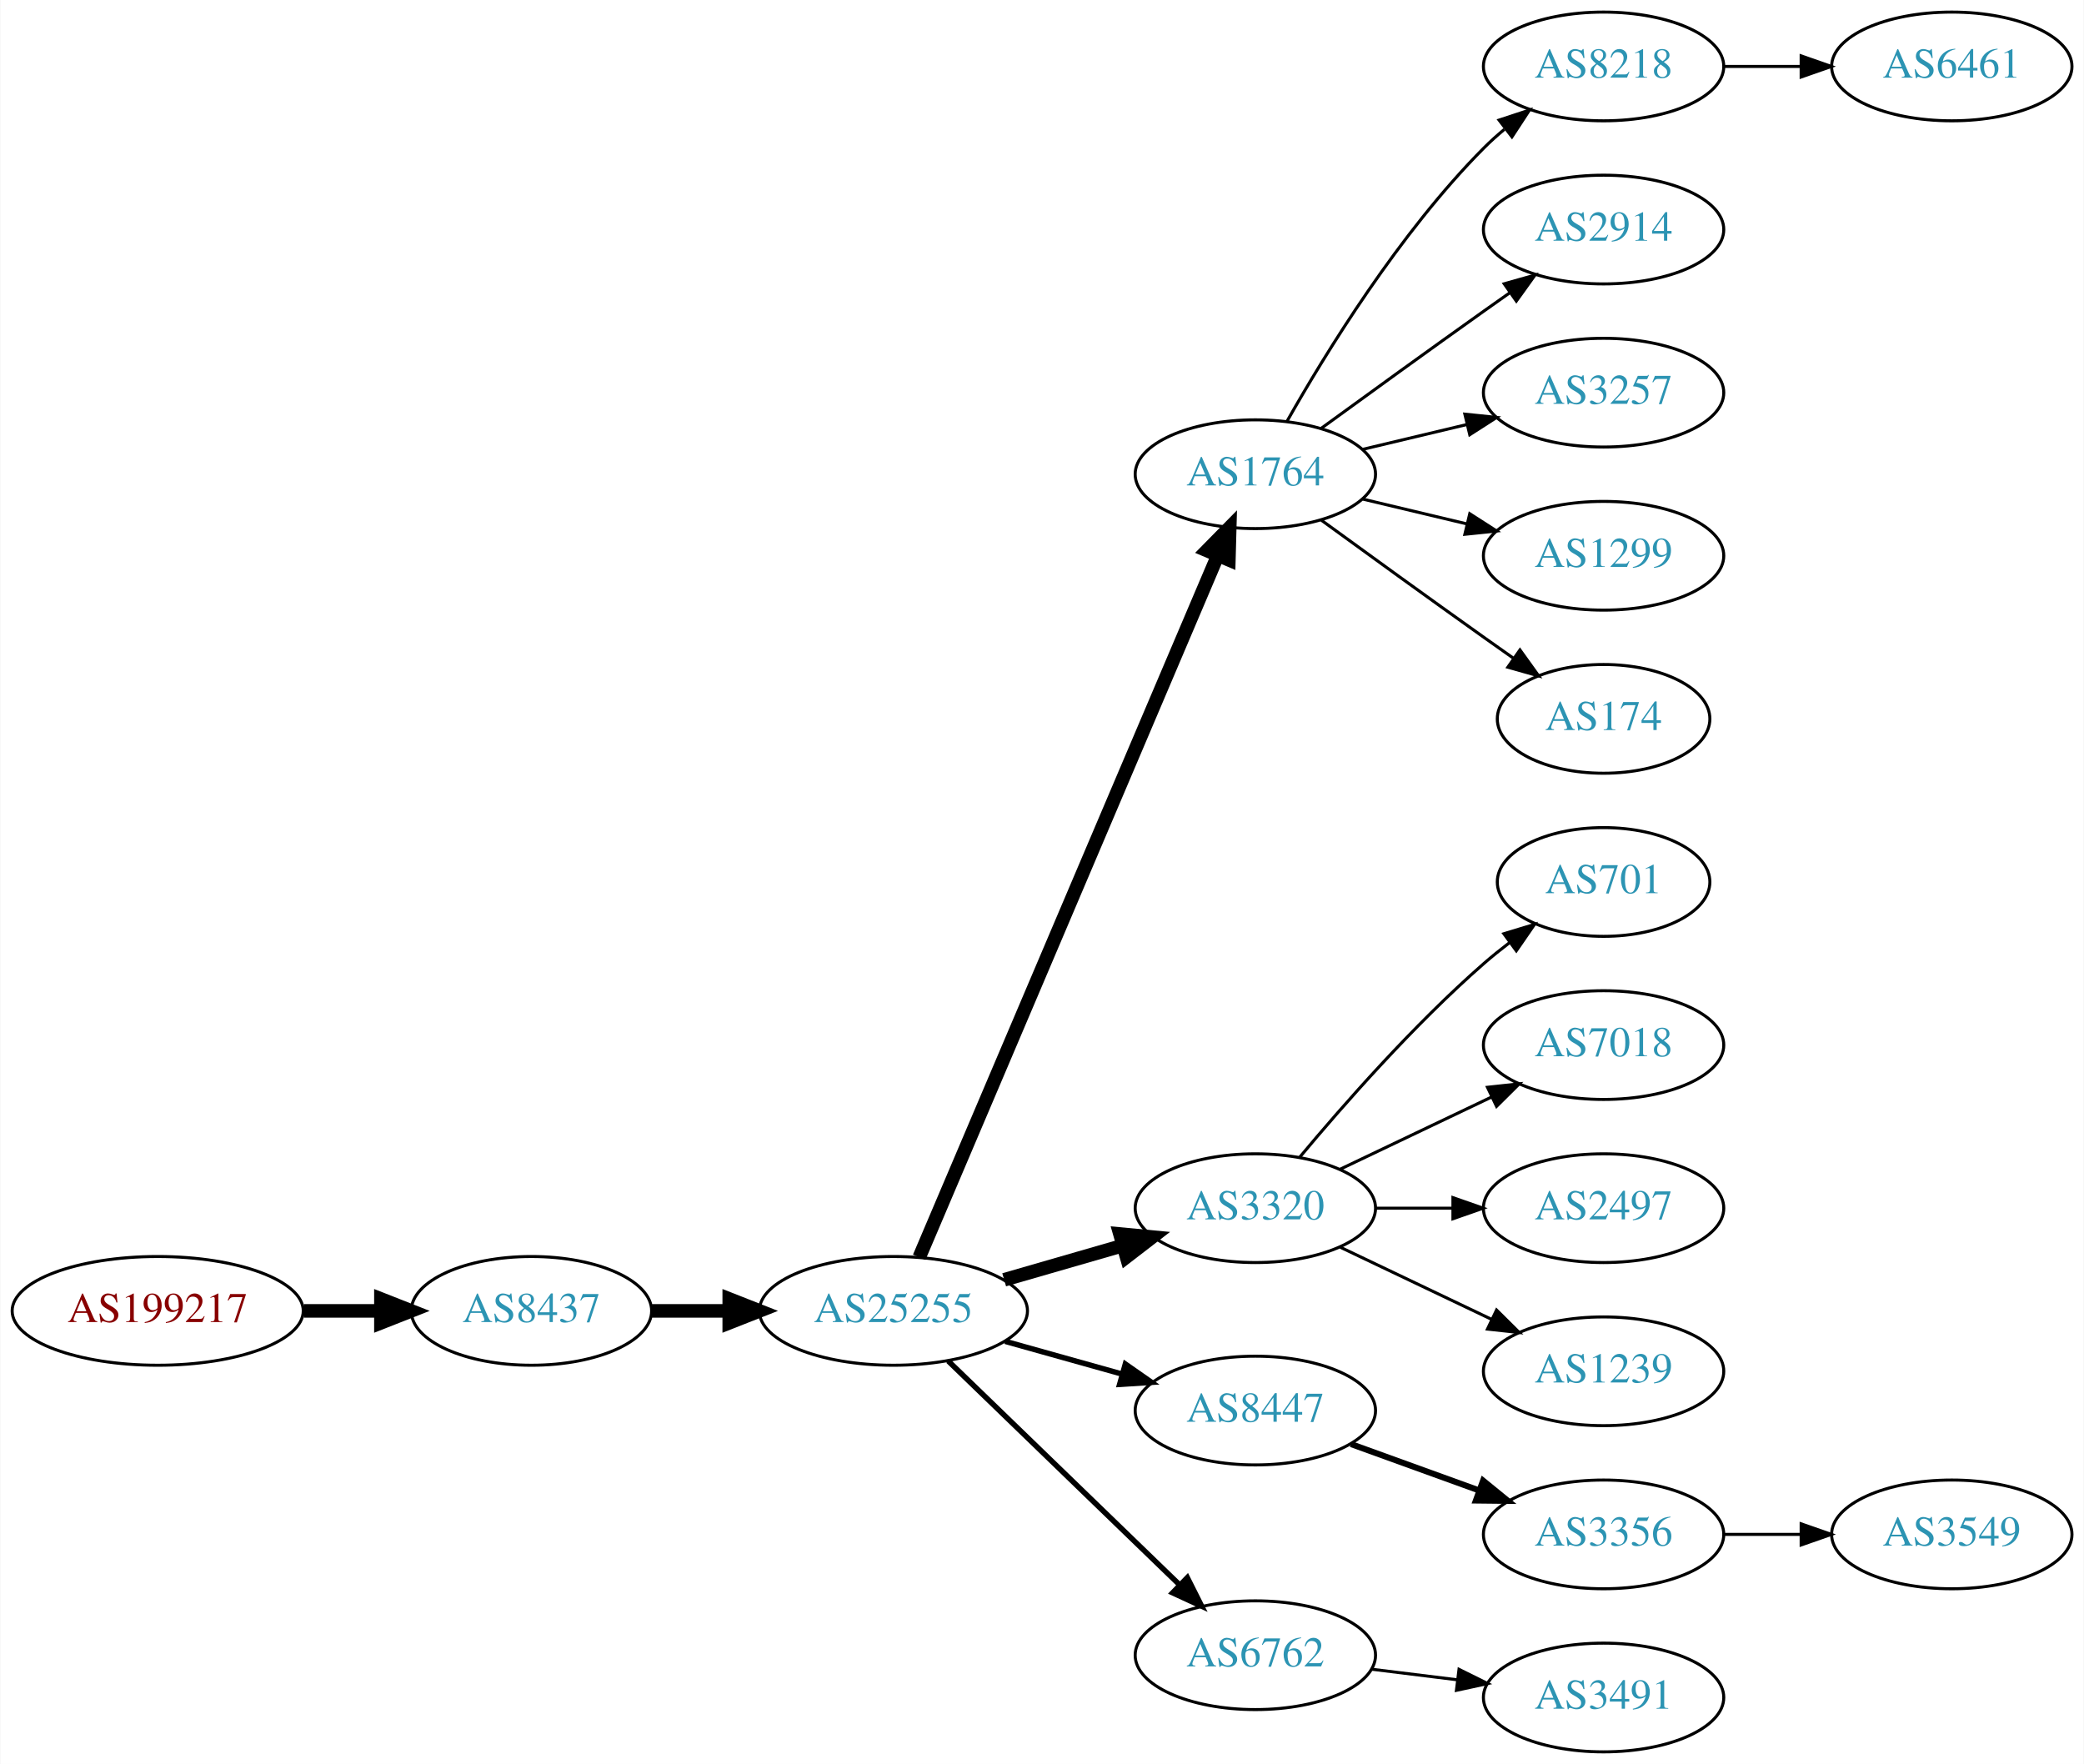
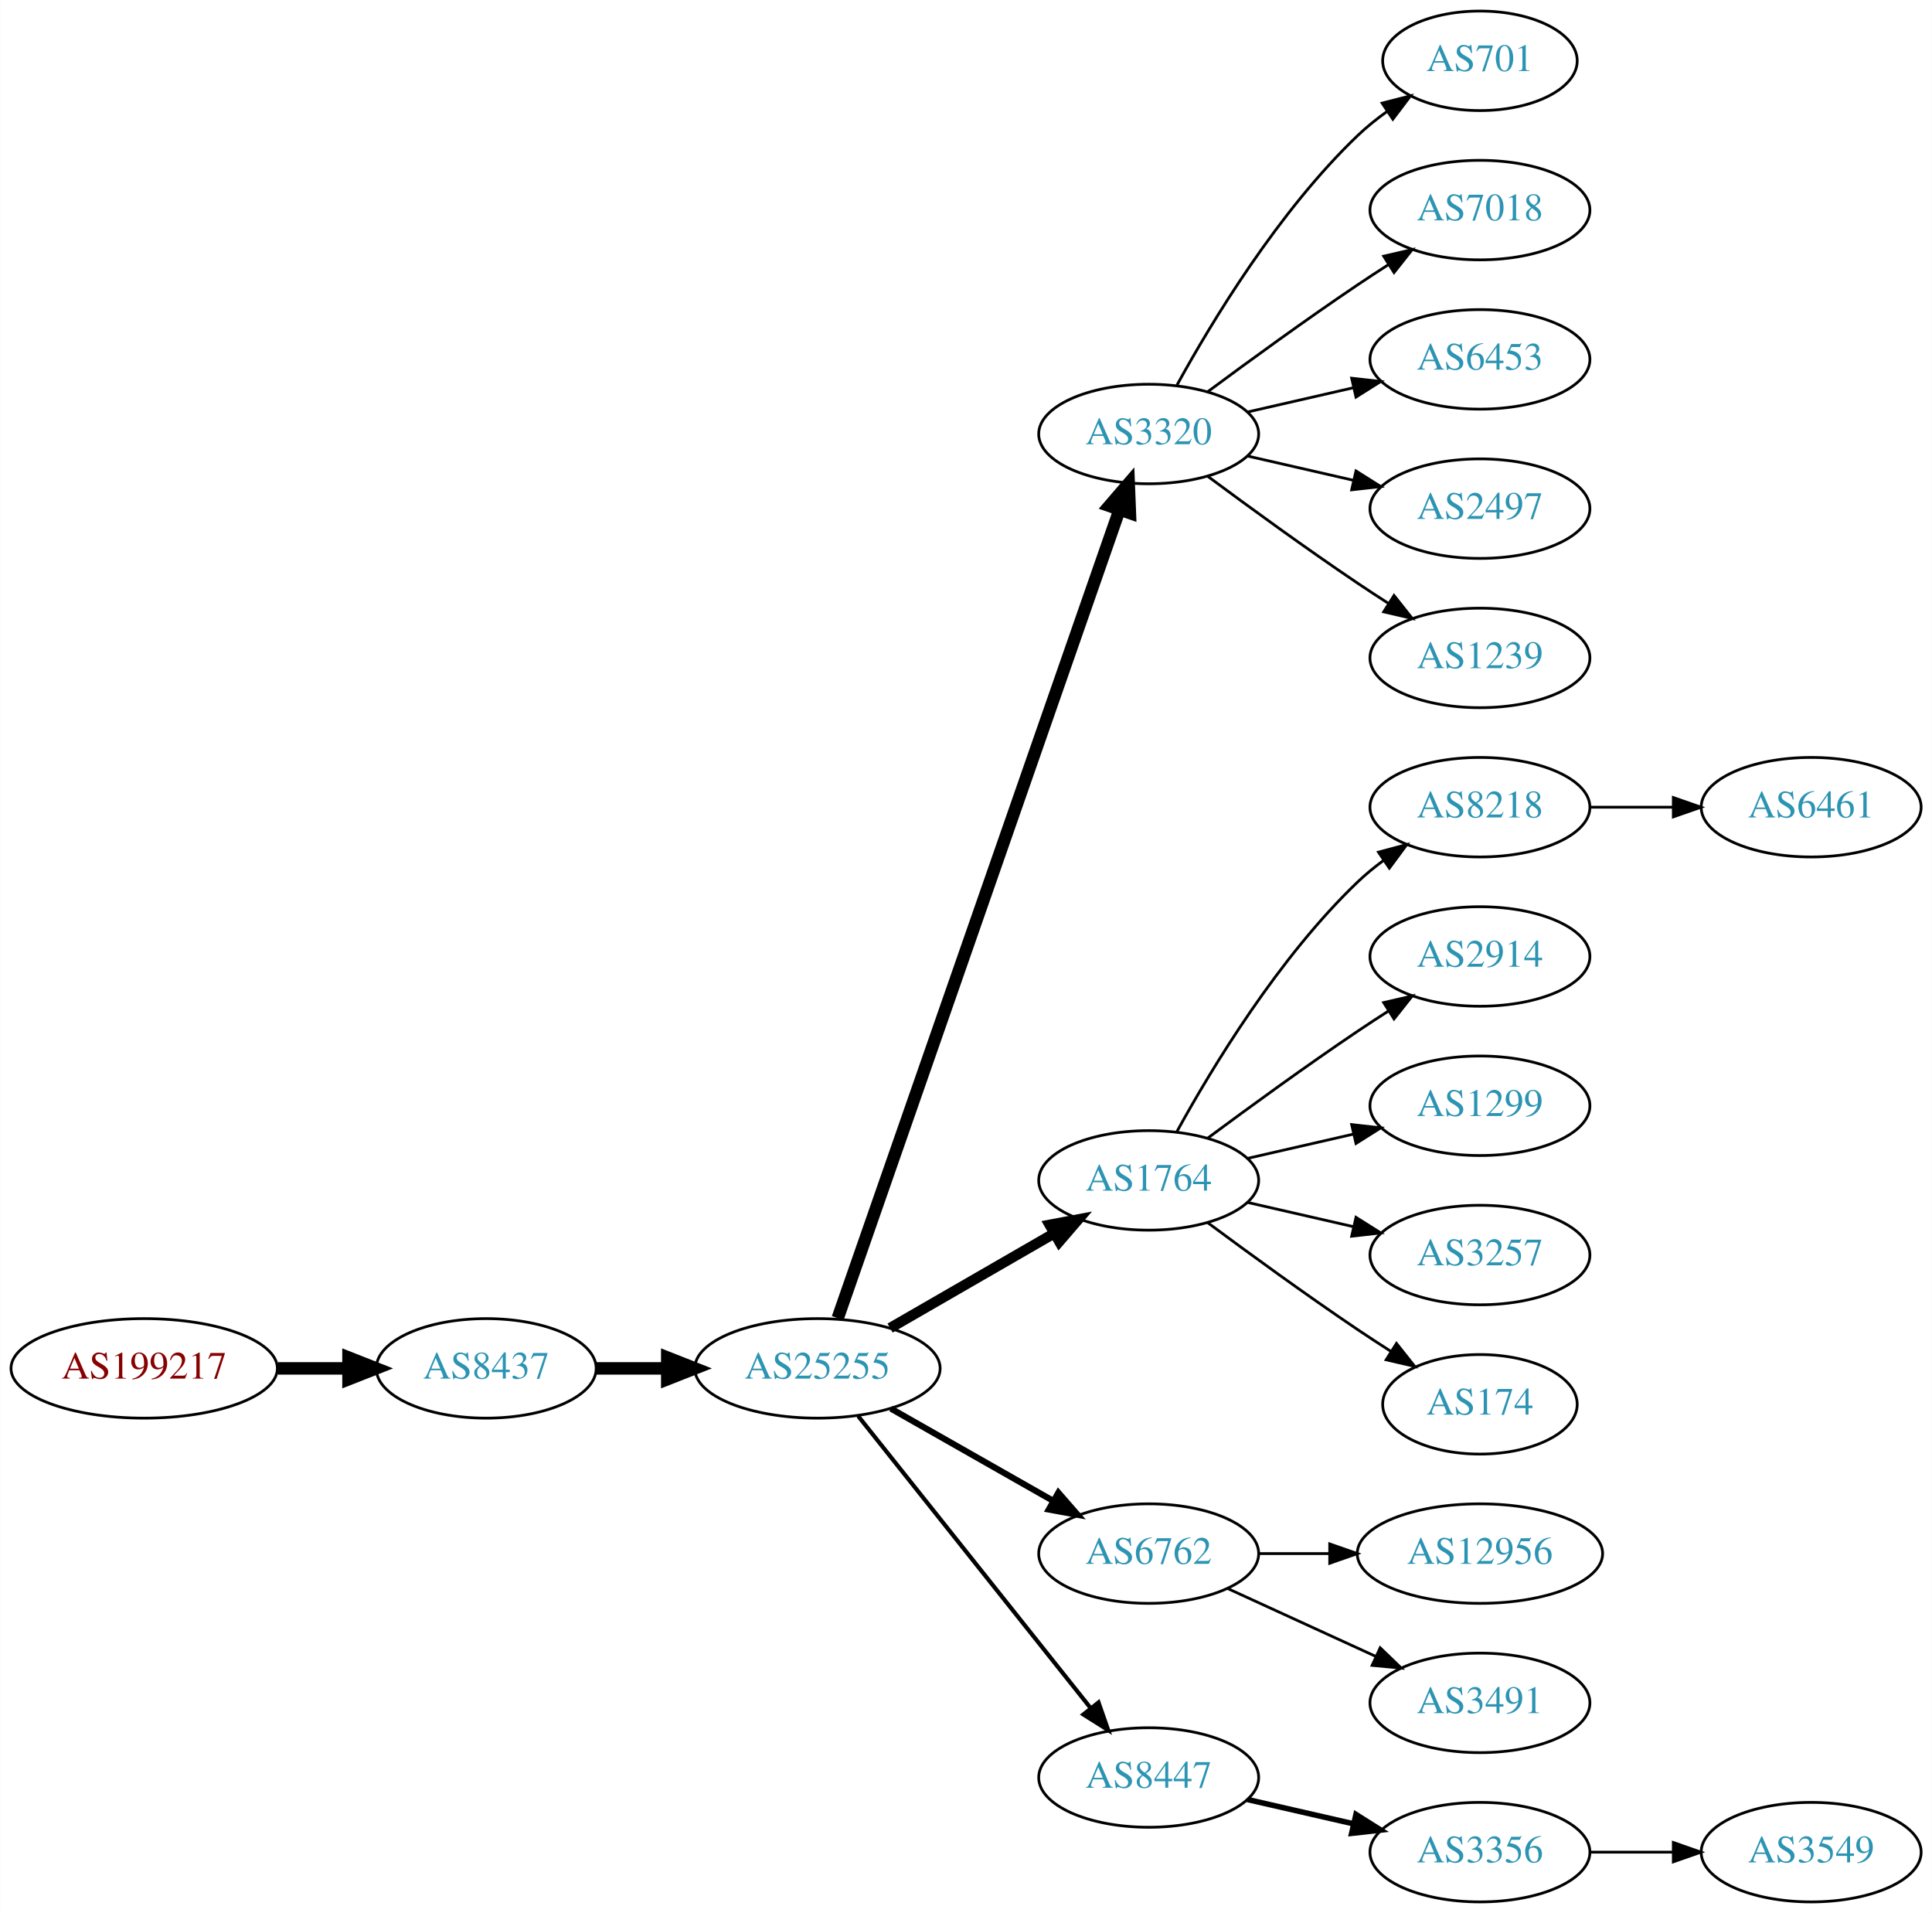
- <svg xmlns="http://www.w3.org/2000/svg" xmlns:xlink="http://www.w3.org/1999/xlink" width="690pt" height="584pt" viewBox="0.00 0.00 689.76 584.00">
-   <g id="graph0" class="graph" transform="scale(1 1) rotate(0) translate(4 580)">
-     <polygon fill="white" stroke="none" points="-4,4 -4,-580 685.755,-580 685.755,4 -4,4" />
+ <svg xmlns="http://www.w3.org/2000/svg" xmlns:xlink="http://www.w3.org/1999/xlink" width="699pt" height="692pt" viewBox="0.00 0.00 698.85 692.00">
+   <g id="graph0" class="graph" transform="scale(1 1) rotate(0) translate(4 688)">
+     <polygon fill="white" stroke="none" points="-4,4 -4,-688 694.855,-688 694.855,4 -4,4" />
    <g id="node1" class="node">
      <g id="a_node1">
        <a xlink:href="/asn/199217" xlink:title="AS199217 ~ IKARUS Security Software GmbH [AT]">
-           <ellipse fill="#ffffff" stroke="black" cx="48.096" cy="-146" rx="48.192" ry="18" />
-           <text text-anchor="middle" x="48.096" y="-142.3" font-family="Times,serif" font-size="14.00" fill="#880000">AS199217</text>
+           <ellipse fill="#ffffff" stroke="black" cx="48.096" cy="-193" rx="48.192" ry="18" />
+           <text text-anchor="middle" x="48.096" y="-189.3" font-family="Times,serif" font-size="14.00" fill="#880000">AS199217</text>
        </a>
      </g>
    </g>
    <g id="node2" class="node">
      <g id="a_node2">
        <a xlink:href="/asn/8437" xlink:title="AS8437 ~ Hutchison Drei Austria GmbH [AT]">
-           <ellipse fill="#ffffff" stroke="black" cx="171.838" cy="-146" rx="39.794" ry="18" />
-           <text text-anchor="middle" x="171.838" y="-142.3" font-family="Times,serif" font-size="14.00" fill="#2c94b3">AS8437</text>
+           <ellipse fill="#ffffff" stroke="black" cx="171.838" cy="-193" rx="39.794" ry="18" />
+           <text text-anchor="middle" x="171.838" y="-189.3" font-family="Times,serif" font-size="14.00" fill="#2c94b3">AS8437</text>
        </a>
      </g>
    </g>
    <g id="edge1" class="edge">
-       <path fill="none" stroke="black" stroke-width="4.5" d="M96.513,-146C104.867,-146 113.577,-146 121.969,-146" />
-       <polygon fill="black" stroke="black" stroke-width="4.5" points="122.004,-149.938 132.004,-146 122.004,-142.063 122.004,-149.938" />
+       <path fill="none" stroke="black" stroke-width="4.5" d="M96.513,-193C104.867,-193 113.577,-193 121.969,-193" />
+       <polygon fill="black" stroke="black" stroke-width="4.5" points="122.004,-196.938 132.004,-193 122.004,-189.063 122.004,-196.938" />
    </g>
    <g id="node3" class="node">
      <g id="a_node3">
        <a xlink:href="/asn/25255" xlink:title="AS25255 ~ ==&gt; TELE2 AUSTRIA &lt;== [AT]">
-           <ellipse fill="#ffffff" stroke="black" cx="291.681" cy="-146" rx="44.393" ry="18" />
-           <text text-anchor="middle" x="291.681" y="-142.3" font-family="Times,serif" font-size="14.00" fill="#2c94b3">AS25255</text>
+           <ellipse fill="#ffffff" stroke="black" cx="291.681" cy="-193" rx="44.393" ry="18" />
+           <text text-anchor="middle" x="291.681" y="-189.3" font-family="Times,serif" font-size="14.00" fill="#2c94b3">AS25255</text>
        </a>
      </g>
    </g>
    <g id="edge2" class="edge">
-       <path fill="none" stroke="black" stroke-width="4.5" d="M211.751,-146C219.853,-146 228.528,-146 237.055,-146" />
-       <polygon fill="black" stroke="black" stroke-width="4.5" points="237.332,-149.938 247.332,-146 237.332,-142.063 237.332,-149.938" />
+       <path fill="none" stroke="black" stroke-width="4.5" d="M211.751,-193C219.853,-193 228.528,-193 237.055,-193" />
+       <polygon fill="black" stroke="black" stroke-width="4.5" points="237.332,-196.938 247.332,-193 237.332,-189.063 237.332,-196.938" />
    </g>
    <g id="node4" class="node">
      <g id="a_node4">
-         <a xlink:href="/asn/1764" xlink:title="AS1764 ~ NEXTLAYER-AS [AT]">
-           <ellipse fill="#ffffff" stroke="black" cx="411.523" cy="-423" rx="39.794" ry="18" />
-           <text text-anchor="middle" x="411.523" y="-419.3" font-family="Times,serif" font-size="14.00" fill="#2c94b3">AS1764</text>
+         <a xlink:href="/asn/3320" xlink:title="AS3320 ~ DTAG [DE]">
+           <ellipse fill="#ffffff" stroke="black" cx="411.523" cy="-531" rx="39.794" ry="18" />
+           <text text-anchor="middle" x="411.523" y="-527.3" font-family="Times,serif" font-size="14.00" fill="#2c94b3">AS3320</text>
        </a>
      </g>
    </g>
    <g id="edge3" class="edge">
-       <path fill="none" stroke="black" stroke-width="4.5" d="M300.231,-163.749C320.311,-210.947 375.12,-339.783 399.069,-396.077" />
-       <polygon fill="black" stroke="black" stroke-width="4.5" points="395.497,-397.738 403.035,-405.399 402.744,-394.655 395.497,-397.738" />
+       <path fill="none" stroke="black" stroke-width="4.5" d="M299.016,-211.172C318.484,-267.01 377.52,-436.34 400.87,-503.311" />
+       <polygon fill="black" stroke="black" stroke-width="4.5" points="397.289,-505.002 404.299,-513.148 404.725,-502.409 397.289,-505.002" />
    </g>
    <g id="node5" class="node">
      <g id="a_node5">
-         <a xlink:href="/asn/3320" xlink:title="AS3320 ~ DTAG [DE]">
-           <ellipse fill="#ffffff" stroke="black" cx="411.523" cy="-180" rx="39.794" ry="18" />
-           <text text-anchor="middle" x="411.523" y="-176.3" font-family="Times,serif" font-size="14.00" fill="#2c94b3">AS3320</text>
+         <a xlink:href="/asn/1764" xlink:title="AS1764 ~ NEXTLAYER-AS [AT]">
+           <ellipse fill="#ffffff" stroke="black" cx="411.523" cy="-261" rx="39.794" ry="18" />
+           <text text-anchor="middle" x="411.523" y="-257.3" font-family="Times,serif" font-size="14.00" fill="#2c94b3">AS1764</text>
        </a>
      </g>
    </g>
    <g id="edge4" class="edge">
-       <path fill="none" stroke="black" stroke-width="4.5" d="M328.357,-156.293C340.773,-159.876 354.829,-163.931 367.759,-167.662" />
-       <polygon fill="black" stroke="black" stroke-width="4.5" points="366.683,-171.449 377.383,-170.438 368.866,-163.883 366.683,-171.449" />
+       <path fill="none" stroke="black" stroke-width="3.75" d="M317.961,-207.588C335.28,-217.582 358.431,-230.941 377.247,-241.799" />
+       <polygon fill="black" stroke="black" stroke-width="3.75" points="375.681,-244.935 386.091,-246.902 379.179,-238.872 375.681,-244.935" />
    </g>
    <g id="node6" class="node">
      <g id="a_node6">
-         <a xlink:href="/asn/8447" xlink:title="AS8447 ~ A1 Telekom Austria AG [AT]">
-           <ellipse fill="#ffffff" stroke="black" cx="411.523" cy="-113" rx="39.794" ry="18" />
-           <text text-anchor="middle" x="411.523" y="-109.3" font-family="Times,serif" font-size="14.00" fill="#2c94b3">AS8447</text>
+         <a xlink:href="/asn/6762" xlink:title="AS6762 ~ TELECOM ITALIA SPARKLE S.p.A. [IT]">
+           <ellipse fill="#ffffff" stroke="black" cx="411.523" cy="-126" rx="39.794" ry="18" />
+           <text text-anchor="middle" x="411.523" y="-122.3" font-family="Times,serif" font-size="14.00" fill="#2c94b3">AS6762</text>
        </a>
      </g>
    </g>
    <g id="edge5" class="edge">
-       <path fill="none" stroke="black" stroke-width="1.8" d="M328.677,-135.92C340.855,-132.51 354.579,-128.666 367.261,-125.115" />
-       <polygon fill="black" stroke="black" stroke-width="1.8" points="368.472,-128.41 377.158,-122.343 366.584,-121.67 368.472,-128.41" />
+       <path fill="none" stroke="black" stroke-width="2.25" d="M318.251,-178.462C335.47,-168.672 358.355,-155.66 377.026,-145.045" />
+       <polygon fill="black" stroke="black" stroke-width="2.25" points="378.847,-148.036 385.81,-140.05 375.387,-141.95 378.847,-148.036" />
    </g>
    <g id="node7" class="node">
      <g id="a_node7">
-         <a xlink:href="/asn/6762" xlink:title="AS6762 ~ TELECOM ITALIA SPARKLE S.p.A. [IT]">
-           <ellipse fill="#ffffff" stroke="black" cx="411.523" cy="-32" rx="39.794" ry="18" />
-           <text text-anchor="middle" x="411.523" y="-28.3" font-family="Times,serif" font-size="14.00" fill="#2c94b3">AS6762</text>
+         <a xlink:href="/asn/8447" xlink:title="AS8447 ~ A1 Telekom Austria AG [AT]">
+           <ellipse fill="#ffffff" stroke="black" cx="411.523" cy="-45" rx="39.794" ry="18" />
+           <text text-anchor="middle" x="411.523" y="-41.3" font-family="Times,serif" font-size="14.00" fill="#2c94b3">AS8447</text>
        </a>
      </g>
    </g>
    <g id="edge6" class="edge">
-       <path fill="none" stroke="black" stroke-width="1.8" d="M309.816,-129.423C330.004,-109.894 363.674,-77.321 386.47,-55.269" />
-       <polygon fill="black" stroke="black" stroke-width="1.8" points="388.995,-57.696 393.749,-48.227 384.128,-52.665 388.995,-57.696" />
+       <path fill="none" stroke="black" stroke-width="1.5" d="M306.429,-175.733C327.185,-149.666 366.63,-100.126 390.554,-70.079" />
+       <polygon fill="black" stroke="black" stroke-width="1.5" points="393.371,-72.16 396.862,-62.157 387.895,-67.8 393.371,-72.16" />
    </g>
    <g id="node8" class="node">
      <g id="a_node8">
-         <a xlink:href="/asn/8218" xlink:title="AS8218 ~ legacy Neotelecoms [FR]">
-           <ellipse fill="#ffffff" stroke="black" cx="526.816" cy="-558" rx="39.794" ry="18" />
-           <text text-anchor="middle" x="526.816" y="-554.3" font-family="Times,serif" font-size="14.00" fill="#2c94b3">AS8218</text>
+         <a xlink:href="/asn/701" xlink:title="AS701 ~ UUNET [US]">
+           <ellipse fill="#ffffff" stroke="black" cx="531.366" cy="-666" rx="35.194" ry="18" />
+           <text text-anchor="middle" x="531.366" y="-662.3" font-family="Times,serif" font-size="14.00" fill="#2c94b3">AS701</text>
        </a>
      </g>
    </g>
    <g id="edge7" class="edge">
-       <path fill="none" stroke="black" d="M421.983,-440.49C434.765,-463.096 459.197,-502.886 487.17,-531 489.28,-533.121 491.576,-535.188 493.962,-537.171" />
-       <polygon fill="black" stroke="black" points="492.214,-540.242 502.277,-543.556 496.477,-534.69 492.214,-540.242" />
+       <path fill="none" stroke="black" d="M421.764,-548.713C434.31,-571.561 458.487,-611.611 487.17,-639 490.424,-642.107 494.09,-645.046 497.877,-647.76" />
+       <polygon fill="black" stroke="black" points="495.979,-650.701 506.245,-653.322 499.854,-644.872 495.979,-650.701" />
    </g>
    <g id="node9" class="node">
      <g id="a_node9">
-         <a xlink:href="/asn/2914" xlink:title="AS2914 ~ NTT America, Inc. [US]">
-           <ellipse fill="#ffffff" stroke="black" cx="526.816" cy="-504" rx="39.794" ry="18" />
-           <text text-anchor="middle" x="526.816" y="-500.3" font-family="Times,serif" font-size="14.00" fill="#2c94b3">AS2914</text>
+         <a xlink:href="/asn/7018" xlink:title="AS7018 ~ AT&amp;T Services, Inc. [US]">
+           <ellipse fill="#ffffff" stroke="black" cx="531.366" cy="-612" rx="39.794" ry="18" />
+           <text text-anchor="middle" x="531.366" y="-608.3" font-family="Times,serif" font-size="14.00" fill="#2c94b3">AS7018</text>
        </a>
      </g>
    </g>
    <g id="edge8" class="edge">
-       <path fill="none" stroke="black" d="M433.371,-438.222C448.305,-449.091 468.919,-464.025 487.17,-477 489.99,-479.005 492.933,-481.085 495.881,-483.159" />
-       <polygon fill="black" stroke="black" points="493.908,-486.05 504.106,-488.926 497.927,-480.319 493.908,-486.05" />
+       <path fill="none" stroke="black" d="M432.853,-546.277C447.716,-557.304 468.46,-572.407 487.17,-585 490.719,-587.389 494.469,-589.839 498.217,-592.242" />
+       <polygon fill="black" stroke="black" points="496.544,-595.325 506.866,-597.712 500.285,-589.409 496.544,-595.325" />
    </g>
    <g id="node10" class="node">
      <g id="a_node10">
-         <a xlink:href="/asn/3257" xlink:title="AS3257 ~ GTT [DE]">
-           <ellipse fill="#ffffff" stroke="black" cx="526.816" cy="-450" rx="39.794" ry="18" />
-           <text text-anchor="middle" x="526.816" y="-446.3" font-family="Times,serif" font-size="14.00" fill="#2c94b3">AS3257</text>
+         <a xlink:href="/asn/6453" xlink:title="AS6453 ~ TATA COMMUNICATIONS (AMERICA) INC [US]">
+           <ellipse fill="#ffffff" stroke="black" cx="531.366" cy="-558" rx="39.794" ry="18" />
+           <text text-anchor="middle" x="531.366" y="-554.3" font-family="Times,serif" font-size="14.00" fill="#2c94b3">AS6453</text>
        </a>
      </g>
    </g>
    <g id="edge9" class="edge">
-       <path fill="none" stroke="black" d="M447.13,-431.248C458.002,-433.838 470.156,-436.735 481.598,-439.462" />
-       <polygon fill="black" stroke="black" points="480.882,-442.889 491.421,-441.803 482.505,-436.08 480.882,-442.889" />
+       <path fill="none" stroke="black" d="M447.242,-538.955C459.242,-541.704 472.863,-544.825 485.556,-547.733" />
+       <polygon fill="black" stroke="black" points="484.958,-551.187 495.487,-550.009 486.522,-544.364 484.958,-551.187" />
    </g>
    <g id="node11" class="node">
      <g id="a_node11">
-         <a xlink:href="/asn/1299" xlink:title="AS1299 ~ Telia Carrier [EU]">
-           <ellipse fill="#ffffff" stroke="black" cx="526.816" cy="-396" rx="39.794" ry="18" />
-           <text text-anchor="middle" x="526.816" y="-392.3" font-family="Times,serif" font-size="14.00" fill="#2c94b3">AS1299</text>
+         <a xlink:href="/asn/2497" xlink:title="AS2497 ~ Internet Initiative Japan Inc. [JP]">
+           <ellipse fill="#ffffff" stroke="black" cx="531.366" cy="-504" rx="39.794" ry="18" />
+           <text text-anchor="middle" x="531.366" y="-500.3" font-family="Times,serif" font-size="14.00" fill="#2c94b3">AS2497</text>
        </a>
      </g>
    </g>
    <g id="edge10" class="edge">
-       <path fill="none" stroke="black" d="M447.13,-414.752C458.002,-412.162 470.156,-409.265 481.598,-406.538" />
-       <polygon fill="black" stroke="black" points="482.505,-409.92 491.421,-404.197 480.882,-403.111 482.505,-409.92" />
+       <path fill="none" stroke="black" d="M447.242,-523.045C459.242,-520.296 472.863,-517.175 485.556,-514.267" />
+       <polygon fill="black" stroke="black" points="486.522,-517.636 495.487,-511.991 484.958,-510.813 486.522,-517.636" />
    </g>
    <g id="node12" class="node">
      <g id="a_node12">
-         <a xlink:href="/asn/174" xlink:title="AS174 ~ Cogent Communications [US]">
-           <ellipse fill="#ffffff" stroke="black" cx="526.816" cy="-342" rx="35.194" ry="18" />
-           <text text-anchor="middle" x="526.816" y="-338.3" font-family="Times,serif" font-size="14.00" fill="#2c94b3">AS174</text>
+         <a xlink:href="/asn/1239" xlink:title="AS1239 ~ Sprint [US]">
+           <ellipse fill="#ffffff" stroke="black" cx="531.366" cy="-450" rx="39.794" ry="18" />
+           <text text-anchor="middle" x="531.366" y="-446.3" font-family="Times,serif" font-size="14.00" fill="#2c94b3">AS1239</text>
        </a>
      </g>
    </g>
    <g id="edge11" class="edge">
-       <path fill="none" stroke="black" d="M433.371,-407.778C448.305,-396.909 468.919,-381.975 487.17,-369 490.38,-366.718 493.749,-364.339 497.103,-361.982" />
-       <polygon fill="black" stroke="black" points="499.132,-364.834 505.314,-356.23 495.116,-359.101 499.132,-364.834" />
+       <path fill="none" stroke="black" d="M432.853,-515.723C447.716,-504.696 468.46,-489.593 487.17,-477 490.719,-474.611 494.469,-472.161 498.217,-469.758" />
+       <polygon fill="black" stroke="black" points="500.285,-472.591 506.866,-464.288 496.544,-466.675 500.285,-472.591" />
+     </g>
+     <g id="node13" class="node">
+       <g id="a_node13">
+         <a xlink:href="/asn/8218" xlink:title="AS8218 ~ legacy Neotelecoms [FR]">
+           <ellipse fill="#ffffff" stroke="black" cx="531.366" cy="-396" rx="39.794" ry="18" />
+           <text text-anchor="middle" x="531.366" y="-392.3" font-family="Times,serif" font-size="14.00" fill="#2c94b3">AS8218</text>
+         </a>
+       </g>
+     </g>
+     <g id="edge12" class="edge">
+       <path fill="none" stroke="black" d="M421.764,-278.713C434.31,-301.561 458.487,-341.611 487.17,-369 490.038,-371.739 493.227,-374.347 496.536,-376.785" />
+       <polygon fill="black" stroke="black" points="494.659,-379.742 504.895,-382.477 498.599,-373.956 494.659,-379.742" />
    </g>
    <g id="node14" class="node">
      <g id="a_node14">
-         <a xlink:href="/asn/701" xlink:title="AS701 ~ UUNET [US]">
-           <ellipse fill="#ffffff" stroke="black" cx="526.816" cy="-288" rx="35.194" ry="18" />
-           <text text-anchor="middle" x="526.816" y="-284.3" font-family="Times,serif" font-size="14.00" fill="#2c94b3">AS701</text>
+         <a xlink:href="/asn/2914" xlink:title="AS2914 ~ NTT America, Inc. [US]">
+           <ellipse fill="#ffffff" stroke="black" cx="531.366" cy="-342" rx="39.794" ry="18" />
+           <text text-anchor="middle" x="531.366" y="-338.3" font-family="Times,serif" font-size="14.00" fill="#2c94b3">AS2914</text>
        </a>
      </g>
    </g>
    <g id="edge13" class="edge">
-       <path fill="none" stroke="black" d="M426.153,-196.817C440.436,-213.929 463.982,-240.745 487.17,-261 489.839,-263.332 492.712,-265.648 495.642,-267.886" />
-       <polygon fill="black" stroke="black" points="493.793,-270.87 503.934,-273.939 497.92,-265.216 493.793,-270.87" />
+       <path fill="none" stroke="black" d="M432.853,-276.277C447.716,-287.304 468.46,-302.407 487.17,-315 490.719,-317.389 494.469,-319.839 498.217,-322.242" />
+       <polygon fill="black" stroke="black" points="496.544,-325.325 506.866,-327.712 500.285,-319.409 496.544,-325.325" />
    </g>
    <g id="node15" class="node">
      <g id="a_node15">
-         <a xlink:href="/asn/7018" xlink:title="AS7018 ~ AT&amp;T Services, Inc. [US]">
-           <ellipse fill="#ffffff" stroke="black" cx="526.816" cy="-234" rx="39.794" ry="18" />
-           <text text-anchor="middle" x="526.816" y="-230.3" font-family="Times,serif" font-size="14.00" fill="#2c94b3">AS7018</text>
+         <a xlink:href="/asn/1299" xlink:title="AS1299 ~ Telia Carrier [EU]">
+           <ellipse fill="#ffffff" stroke="black" cx="531.366" cy="-288" rx="39.794" ry="18" />
+           <text text-anchor="middle" x="531.366" y="-284.3" font-family="Times,serif" font-size="14.00" fill="#2c94b3">AS1299</text>
        </a>
      </g>
    </g>
    <g id="edge14" class="edge">
-       <path fill="none" stroke="black" d="M439.66,-192.934C454.654,-200.081 473.475,-209.052 489.698,-216.785" />
-       <polygon fill="black" stroke="black" points="488.368,-220.028 498.901,-221.171 491.38,-213.709 488.368,-220.028" />
+       <path fill="none" stroke="black" d="M447.242,-268.955C459.242,-271.704 472.863,-274.825 485.556,-277.733" />
+       <polygon fill="black" stroke="black" points="484.958,-281.187 495.487,-280.009 486.522,-274.364 484.958,-281.187" />
    </g>
    <g id="node16" class="node">
      <g id="a_node16">
-         <a xlink:href="/asn/2497" xlink:title="AS2497 ~ Internet Initiative Japan Inc. [JP]">
-           <ellipse fill="#ffffff" stroke="black" cx="526.816" cy="-180" rx="39.794" ry="18" />
-           <text text-anchor="middle" x="526.816" y="-176.3" font-family="Times,serif" font-size="14.00" fill="#2c94b3">AS2497</text>
+         <a xlink:href="/asn/3257" xlink:title="AS3257 ~ GTT [DE]">
+           <ellipse fill="#ffffff" stroke="black" cx="531.366" cy="-234" rx="39.794" ry="18" />
+           <text text-anchor="middle" x="531.366" y="-230.3" font-family="Times,serif" font-size="14.00" fill="#2c94b3">AS3257</text>
        </a>
      </g>
    </g>
    <g id="edge15" class="edge">
-       <path fill="none" stroke="black" d="M451.195,-180C459.398,-180 468.162,-180 476.694,-180" />
-       <polygon fill="black" stroke="black" points="476.934,-183.5 486.934,-180 476.933,-176.5 476.934,-183.5" />
+       <path fill="none" stroke="black" d="M447.242,-253.045C459.242,-250.296 472.863,-247.175 485.556,-244.267" />
+       <polygon fill="black" stroke="black" points="486.522,-247.636 495.487,-241.991 484.958,-240.813 486.522,-247.636" />
    </g>
    <g id="node17" class="node">
      <g id="a_node17">
-         <a xlink:href="/asn/1239" xlink:title="AS1239 ~ Sprint [US]">
-           <ellipse fill="#ffffff" stroke="black" cx="526.816" cy="-126" rx="39.794" ry="18" />
-           <text text-anchor="middle" x="526.816" y="-122.3" font-family="Times,serif" font-size="14.00" fill="#2c94b3">AS1239</text>
+         <a xlink:href="/asn/174" xlink:title="AS174 ~ Cogent Communications [US]">
+           <ellipse fill="#ffffff" stroke="black" cx="531.366" cy="-180" rx="35.194" ry="18" />
+           <text text-anchor="middle" x="531.366" y="-176.3" font-family="Times,serif" font-size="14.00" fill="#2c94b3">AS174</text>
        </a>
      </g>
    </g>
    <g id="edge16" class="edge">
-       <path fill="none" stroke="black" d="M439.66,-167.066C454.654,-159.919 473.475,-150.948 489.698,-143.215" />
-       <polygon fill="black" stroke="black" points="491.38,-146.291 498.901,-138.829 488.368,-139.972 491.38,-146.291" />
+       <path fill="none" stroke="black" d="M432.853,-245.723C447.716,-234.696 468.46,-219.593 487.17,-207 490.987,-204.431 495.037,-201.79 499.067,-199.214" />
+       <polygon fill="black" stroke="black" points="501.171,-202.025 507.761,-193.729 497.436,-196.105 501.171,-202.025" />
+     </g>
+     <g id="node19" class="node">
+       <g id="a_node19">
+         <a xlink:href="/asn/12956" xlink:title="AS12956 ~ TELXIUS [ES]">
+           <ellipse fill="#ffffff" stroke="black" cx="531.366" cy="-126" rx="44.393" ry="18" />
+           <text text-anchor="middle" x="531.366" y="-122.3" font-family="Times,serif" font-size="14.00" fill="#2c94b3">AS12956</text>
+         </a>
+       </g>
+     </g>
+     <g id="edge18" class="edge">
+       <path fill="none" stroke="black" d="M451.436,-126C459.538,-126 468.214,-126 476.74,-126" />
+       <polygon fill="black" stroke="black" points="477.018,-129.5 487.017,-126 477.017,-122.5 477.018,-129.5" />
+     </g>
+     <g id="node20" class="node">
+       <g id="a_node20">
+         <a xlink:href="/asn/3491" xlink:title="AS3491 ~ PCCW Global, Inc. [US]">
+           <ellipse fill="#ffffff" stroke="black" cx="531.366" cy="-72" rx="39.794" ry="18" />
+           <text text-anchor="middle" x="531.366" y="-68.3" font-family="Times,serif" font-size="14.00" fill="#2c94b3">AS3491</text>
+         </a>
+       </g>
+     </g>
+     <g id="edge19" class="edge">
+       <path fill="none" stroke="black" d="M440.152,-113.339C456.109,-106.027 476.379,-96.739 493.662,-88.819" />
+       <polygon fill="black" stroke="black" points="495.277,-91.929 502.91,-84.581 492.361,-85.565 495.277,-91.929" />
+     </g>
+     <g id="node21" class="node">
+       <g id="a_node21">
+         <a xlink:href="/asn/3356" xlink:title="AS3356 ~ Level 3 Parent, LLC [US]">
+           <ellipse fill="#ffffff" stroke="black" cx="531.366" cy="-18" rx="39.794" ry="18" />
+           <text text-anchor="middle" x="531.366" y="-14.3" font-family="Times,serif" font-size="14.00" fill="#2c94b3">AS3356</text>
+         </a>
+       </g>
+     </g>
+     <g id="edge20" class="edge">
+       <path fill="none" stroke="black" stroke-width="2" d="M447.242,-37.045C459.242,-34.296 472.863,-31.175 485.556,-28.267" />
+       <polygon fill="black" stroke="black" stroke-width="2" points="486.522,-31.636 495.487,-25.991 484.958,-24.813 486.522,-31.636" />
    </g>
    <g id="node18" class="node">
      <g id="a_node18">
-         <a xlink:href="/asn/3356" xlink:title="AS3356 ~ Level 3 Parent, LLC [US]">
-           <ellipse fill="#ffffff" stroke="black" cx="526.816" cy="-72" rx="39.794" ry="18" />
-           <text text-anchor="middle" x="526.816" y="-68.3" font-family="Times,serif" font-size="14.00" fill="#2c94b3">AS3356</text>
+         <a xlink:href="/asn/6461" xlink:title="AS6461 ~ Zayo Bandwidth [US]">
+           <ellipse fill="#ffffff" stroke="black" cx="651.208" cy="-396" rx="39.794" ry="18" />
+           <text text-anchor="middle" x="651.208" y="-392.3" font-family="Times,serif" font-size="14.00" fill="#2c94b3">AS6461</text>
        </a>
      </g>
    </g>
    <g id="edge17" class="edge">
-       <path fill="none" stroke="black" stroke-width="2" d="M443.182,-101.905C456.154,-97.21 471.448,-91.676 485.328,-86.652" />
-       <polygon fill="black" stroke="black" stroke-width="2" points="486.921,-89.798 495.133,-83.104 484.539,-83.216 486.921,-89.798" />
-     </g>
-     <g id="node19" class="node">
-       <g id="a_node19">
-         <a xlink:href="/asn/3491" xlink:title="AS3491 ~ PCCW Global, Inc. [US]">
-           <ellipse fill="#ffffff" stroke="black" cx="526.816" cy="-18" rx="39.794" ry="18" />
-           <text text-anchor="middle" x="526.816" y="-14.3" font-family="Times,serif" font-size="14.00" fill="#2c94b3">AS3491</text>
-         </a>
-       </g>
-     </g>
-     <g id="edge18" class="edge">
-       <path fill="none" stroke="black" d="M449.933,-27.377C459.021,-26.254 468.859,-25.038 478.343,-23.866" />
-       <polygon fill="black" stroke="black" points="478.95,-27.318 488.445,-22.618 478.091,-20.371 478.95,-27.318" />
-     </g>
-     <g id="node13" class="node">
-       <g id="a_node13">
-         <a xlink:href="/asn/6461" xlink:title="AS6461 ~ Zayo Bandwidth [US]">
-           <ellipse fill="#ffffff" stroke="black" cx="642.109" cy="-558" rx="39.794" ry="18" />
-           <text text-anchor="middle" x="642.109" y="-554.3" font-family="Times,serif" font-size="14.00" fill="#2c94b3">AS6461</text>
-         </a>
-       </g>
-     </g>
-     <g id="edge12" class="edge">
-       <path fill="none" stroke="black" d="M566.488,-558C574.691,-558 583.455,-558 591.987,-558" />
-       <polygon fill="black" stroke="black" points="592.227,-561.5 602.226,-558 592.226,-554.5 592.227,-561.5" />
-     </g>
-     <g id="node20" class="node">
-       <g id="a_node20">
+       <path fill="none" stroke="black" d="M571.278,-396C580.832,-396 591.181,-396 601.144,-396" />
+       <polygon fill="black" stroke="black" points="601.336,-399.5 611.336,-396 601.336,-392.5 601.336,-399.5" />
+     </g>
+     <g id="node22" class="node">
+       <g id="a_node22">
        <a xlink:href="/asn/3549" xlink:title="AS3549 ~ Level 3 Parent, LLC [US]">
-           <ellipse fill="#ffffff" stroke="black" cx="642.109" cy="-72" rx="39.794" ry="18" />
-           <text text-anchor="middle" x="642.109" y="-68.3" font-family="Times,serif" font-size="14.00" fill="#2c94b3">AS3549</text>
-         </a>
-       </g>
-     </g>
-     <g id="edge19" class="edge">
-       <path fill="none" stroke="black" d="M566.488,-72C574.691,-72 583.455,-72 591.987,-72" />
-       <polygon fill="black" stroke="black" points="592.227,-75.5 602.226,-72 592.226,-68.5 592.227,-75.5" />
+           <ellipse fill="#ffffff" stroke="black" cx="651.208" cy="-18" rx="39.794" ry="18" />
+           <text text-anchor="middle" x="651.208" y="-14.3" font-family="Times,serif" font-size="14.00" fill="#2c94b3">AS3549</text>
+         </a>
+       </g>
+     </g>
+     <g id="edge21" class="edge">
+       <path fill="none" stroke="black" d="M571.278,-18C580.832,-18 591.181,-18 601.144,-18" />
+       <polygon fill="black" stroke="black" points="601.336,-21.5 611.336,-18 601.336,-14.5 601.336,-21.5" />
    </g>
  </g>
</svg>
